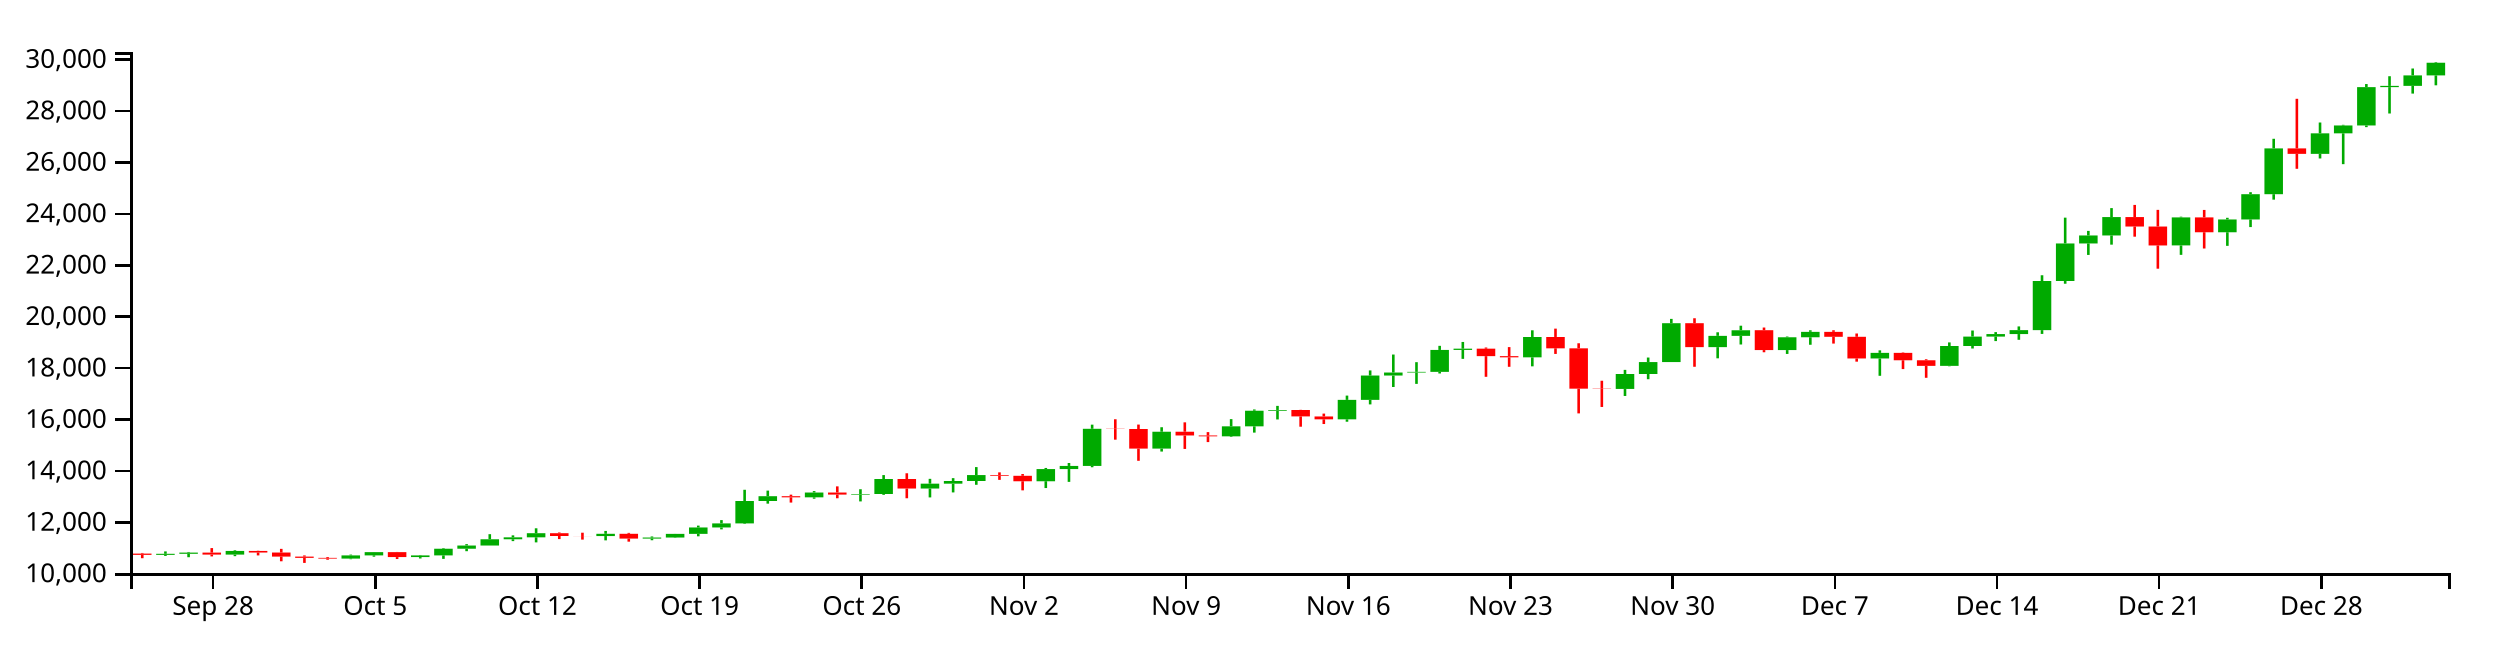
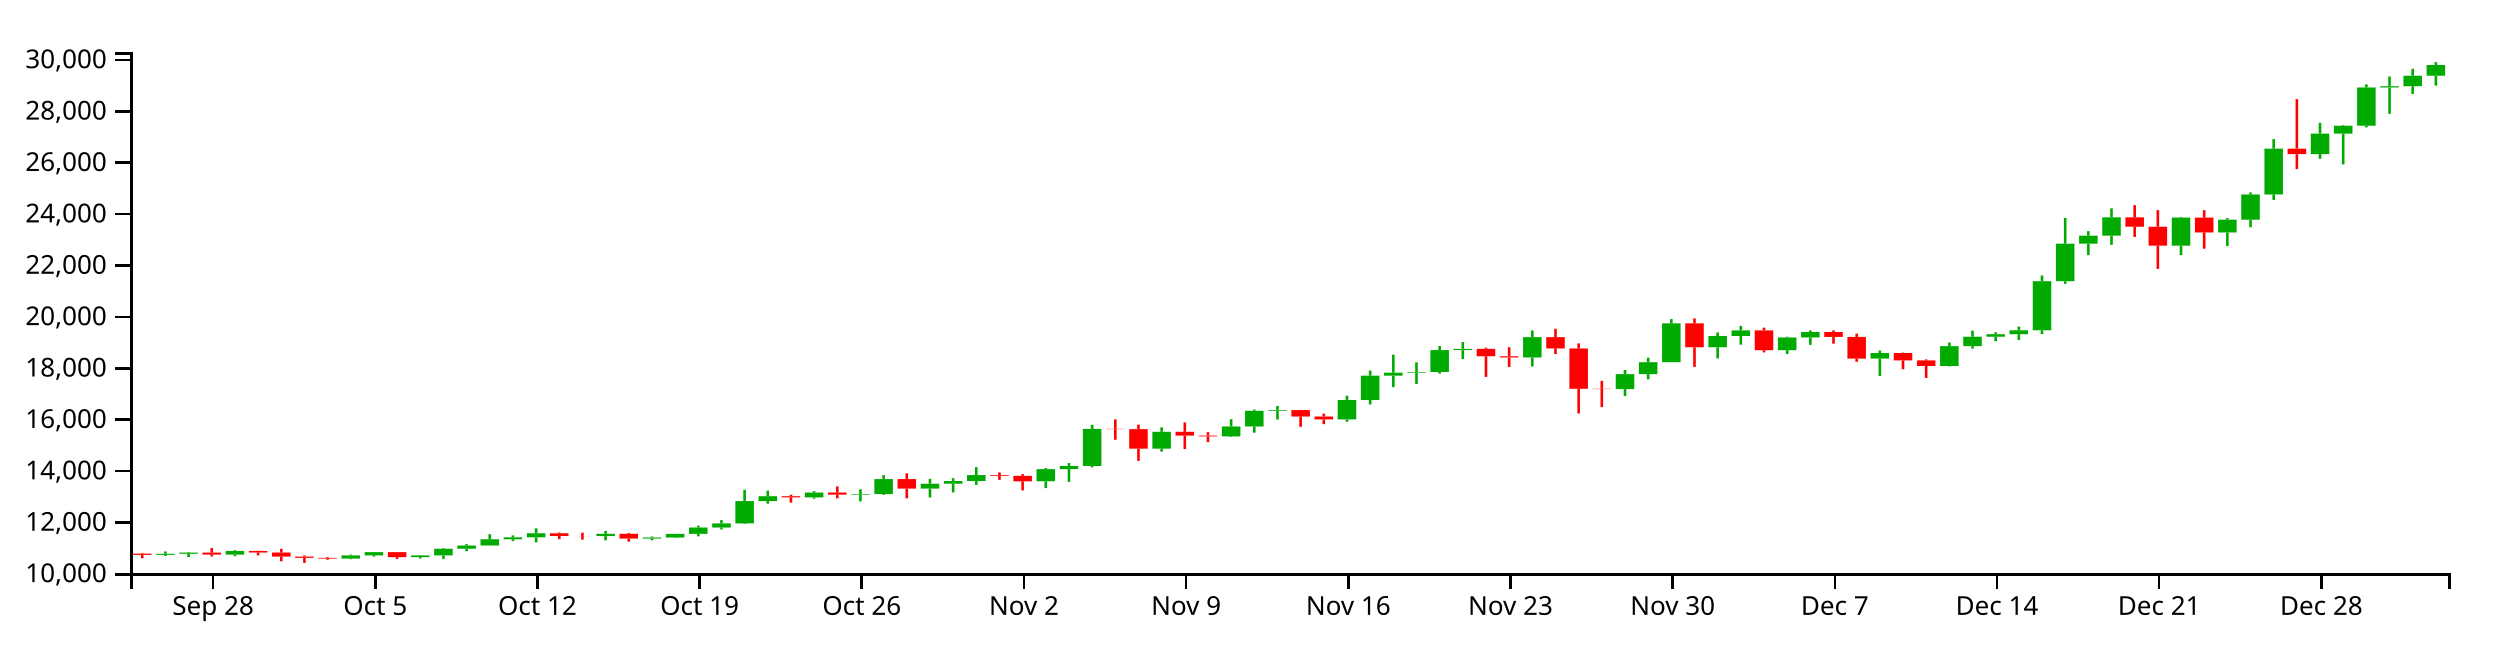
<svg xmlns="http://www.w3.org/2000/svg" version="1.1" width="960" height="250">
  <g transform="translate(50,20)">
    <style>.axis path,.axis line{fill:none;stroke:#000;shape-rendering:crispEdges;}path.candle{stroke:#000000;}path.candle.body{stroke-width:0;}path.candle.up{fill:#00AA00;stroke:#00AA00;}path.candle.down{fill:#FF0000;stroke:#FF0000;}</style>
    <g class="candlestick">
      <g class="data">
-         <path class="candle body up" d="M 9.964 193.067 l 7.117 0 L 17.081 192.652 l -7.117 0 L 9.964 193.067 M 18.86 192.652 l 7.117 0 L 25.978 192.202 l -7.117 0 L 18.86 192.652 M 36.653 192.973 l 7.117 0 L 43.77 191.548 l -7.117 0 L 36.653 192.973 M 81.136 194.494 l 7.117 0 L 88.253 193.264 l -7.117 0 L 81.136 194.494 M 90.032 193.264 l 7.117 0 L 97.149 192.024 l -7.117 0 L 90.032 193.264 M 107.825 193.926 l 7.117 0 L 114.942 193.267 l -7.117 0 L 107.825 193.926 M 116.721 193.267 l 7.117 0 L 123.838 190.707 l -7.117 0 L 116.721 193.267 M 125.618 190.709 l 7.117 0 L 132.735 189.472 l -7.117 0 L 125.618 190.709 M 134.514 189.472 l 7.117 0 L 141.631 187.077 l -7.117 0 L 134.514 189.472 M 143.411 187.077 l 7.117 0 L 150.528 186.328 l -7.117 0 L 143.411 187.077 M 152.307 186.328 l 7.117 0 L 159.424 184.756 l -7.117 0 L 152.307 186.328 M 178.996 185.846 l 7.117 0 L 186.114 184.985 l -7.117 0 L 178.996 185.846 M 196.789 186.82 l 7.117 0 L 203.906 186.416 l -7.117 0 L 196.789 186.82 M 205.686 186.414 l 7.117 0 L 212.803 185.004 l -7.117 0 L 205.686 186.414 M 214.582 185.004 l 7.117 0 L 221.699 182.552 l -7.117 0 L 214.582 185.004 M 223.479 182.552 l 7.117 0 L 230.596 180.987 l -7.117 0 L 223.479 182.552 M 232.375 180.987 l 7.117 0 L 239.492 172.386 l -7.117 0 L 232.375 180.987 M 241.271 172.388 l 7.117 0 L 248.389 170.534 l -7.117 0 L 241.271 172.388 M 259.064 170.983 l 7.117 0 L 266.182 169.12 l -7.117 0 L 259.064 170.983 M 276.857 169.931 l 7.117 0 L 283.974 169.708 l -7.117 0 L 276.857 169.931 M 285.754 169.708 l 7.117 0 L 292.871 163.941 l -7.117 0 L 285.754 169.708 M 303.547 167.593 l 7.117 0 L 310.664 165.723 l -7.117 0 L 303.547 167.593 M 312.443 165.724 l 7.117 0 L 319.56 164.693 l -7.117 0 L 312.443 165.724 M 321.339 164.693 l 7.117 0 L 328.457 162.413 l -7.117 0 L 321.339 164.693 M 348.029 164.796 l 7.117 0 L 355.146 160.116 l -7.117 0 L 348.029 164.796 M 356.925 160.116 l 7.117 0 L 364.042 158.927 l -7.117 0 L 356.925 160.116 M 365.822 158.927 l 7.117 0 L 372.939 144.648 l -7.117 0 L 365.822 158.927 M 392.511 152.268 l 7.117 0 L 399.628 145.783 l -7.117 0 L 392.511 152.268 M 419.2 147.539 l 7.117 0 L 426.317 143.718 l -7.117 0 L 419.2 147.539 M 428.097 143.718 l 7.117 0 L 435.214 137.718 l -7.117 0 L 428.097 143.718 M 436.993 137.718 l 7.117 0 L 444.11 137.433 l -7.117 0 L 436.993 137.718 M 463.683 141.024 l 7.117 0 L 470.8 133.554 l -7.117 0 L 463.683 141.024 M 472.579 133.558 l 7.117 0 L 479.696 124.214 l -7.117 0 L 472.579 133.558 M 481.475 124.214 l 7.117 0 L 488.593 123.061 l -7.117 0 L 481.475 124.214 M 490.372 123.045 l 7.117 0 L 497.489 122.798 l -7.117 0 L 490.372 123.045 M 499.268 122.798 l 7.117 0 L 506.385 114.376 l -7.117 0 L 499.268 122.798 M 508.165 114.376 l 7.117 0 L 515.282 113.901 l -7.117 0 L 508.165 114.376 M 534.854 117.217 l 7.117 0 L 541.971 109.396 l -7.117 0 L 534.854 117.217 M 570.44 129.347 l 7.117 0 L 577.557 123.617 l -7.117 0 L 570.44 129.347 M 579.336 123.617 l 7.117 0 L 586.453 119.024 l -7.117 0 L 579.336 123.617 M 588.233 119.024 l 7.117 0 L 595.35 104.105 l -7.117 0 L 588.233 119.024 M 606.026 113.297 l 7.117 0 L 613.143 108.961 l -7.117 0 L 606.026 113.297 M 614.922 108.961 l 7.117 0 L 622.039 106.81 l -7.117 0 L 614.922 108.961 M 632.715 114.427 l 7.117 0 L 639.832 109.518 l -7.117 0 L 632.715 114.427 M 641.611 109.518 l 7.117 0 L 648.729 107.427 l -7.117 0 L 641.611 109.518 M 668.301 117.65 l 7.117 0 L 675.418 115.506 l -7.117 0 L 668.301 117.65 M 694.99 120.49 l 7.117 0 L 702.107 112.865 l -7.117 0 L 694.99 120.49 M 703.886 112.865 l 7.117 0 L 711.004 109.248 l -7.117 0 L 703.886 112.865 M 712.783 109.248 l 7.117 0 L 719.9 108.279 l -7.117 0 L 712.783 109.248 M 721.679 108.274 l 7.117 0 L 728.796 106.765 l -7.117 0 L 721.679 108.274 M 730.576 106.765 l 7.117 0 L 737.693 87.914 l -7.117 0 L 730.576 106.765 M 739.472 87.914 l 7.117 0 L 746.589 73.481 l -7.117 0 L 739.472 87.914 M 748.369 73.481 l 7.117 0 L 755.486 70.418 l -7.117 0 L 748.369 73.481 M 757.265 70.418 l 7.117 0 L 764.382 63.365 l -7.117 0 L 757.265 70.418 M 783.954 74.244 l 7.117 0 L 791.072 63.472 l -7.117 0 L 783.954 74.244 M 801.747 69.183 l 7.117 0 L 808.864 64.277 l -7.117 0 L 801.747 69.183 M 810.644 64.28 l 7.117 0 L 817.761 54.568 l -7.117 0 L 810.644 64.28 M 819.54 54.568 l 7.117 0 L 826.657 36.982 l -7.117 0 L 819.54 54.568 M 837.333 39.074 l 7.117 0 L 844.45 31.196 l -7.117 0 L 837.333 39.074 M 846.23 31.196 l 7.117 0 L 853.347 28.178 l -7.117 0 L 846.23 31.196 M 855.126 28.178 l 7.117 0 L 862.243 13.46 l -7.117 0 L 855.126 28.178 M 864.022 13.46 l 7.117 0 L 871.14 12.985 l -7.117 0 L 864.022 13.46 M 872.919 12.985 l 7.117 0 L 880.036 8.955 l -7.117 0 L 872.919 12.985 M 881.815 8.955 l 7.117 0 L 888.932 4.089 l -7.117 0 L 881.815 8.955" />
-         <path class="candle body down" d="M 1.068 192.576 l 7.117 0 L 8.185 193.066 l -7.117 0 L 1.068 192.576 M 27.757 192.201 l 7.117 0 L 34.874 192.973 l -7.117 0 L 27.757 192.201 M 45.55 191.547 l 7.117 0 L 52.667 192.178 l -7.117 0 L 45.55 191.547 M 54.446 192.178 l 7.117 0 L 61.563 193.733 l -7.117 0 L 54.446 192.178 M 63.343 193.733 l 7.117 0 L 70.46 194.214 l -7.117 0 L 63.343 193.733 M 72.239 194.214 l 7.117 0 L 79.356 194.494 l -7.117 0 L 72.239 194.214 M 98.928 192.024 l 7.117 0 L 106.046 193.926 l -7.117 0 L 98.928 192.024 M 161.204 184.756 l 7.117 0 L 168.321 185.82 l -7.117 0 L 161.204 184.756 M 170.1 185.819 l 7.117 0 L 177.217 185.846 l -7.117 0 L 170.1 185.819 M 187.893 184.984 l 7.117 0 L 195.01 186.819 l -7.117 0 L 187.893 184.984 M 250.168 170.531 l 7.117 0 L 257.285 170.983 l -7.117 0 L 250.168 170.531 M 267.961 169.12 l 7.117 0 L 275.078 169.939 l -7.117 0 L 267.961 169.12 M 294.65 163.942 l 7.117 0 L 301.767 167.593 l -7.117 0 L 294.65 163.942 M 330.236 162.413 l 7.117 0 L 337.353 162.704 l -7.117 0 L 330.236 162.413 M 339.132 162.704 l 7.117 0 L 346.25 164.799 l -7.117 0 L 339.132 162.704 M 374.718 144.648 l 7.117 0 L 381.835 144.748 l -7.117 0 L 374.718 144.648 M 383.615 144.748 l 7.117 0 L 390.732 152.268 l -7.117 0 L 383.615 144.748 M 401.407 145.783 l 7.117 0 L 408.525 147.231 l -7.117 0 L 401.407 145.783 M 410.304 147.231 l 7.117 0 L 417.421 147.539 l -7.117 0 L 410.304 147.231 M 445.89 137.439 l 7.117 0 L 453.007 139.904 l -7.117 0 L 445.89 137.439 M 454.786 139.913 l 7.117 0 L 461.903 141.024 l -7.117 0 L 454.786 139.913 M 517.061 113.901 l 7.117 0 L 524.178 116.758 l -7.117 0 L 517.061 113.901 M 525.958 116.764 l 7.117 0 L 533.075 117.217 l -7.117 0 L 525.958 116.764 M 543.75 109.396 l 7.117 0 L 550.868 113.75 l -7.117 0 L 543.75 109.396 M 552.647 113.753 l 7.117 0 L 559.764 129.249 l -7.117 0 L 552.647 113.753 M 561.543 129.249 l 7.117 0 L 568.661 129.347 l -7.117 0 L 561.543 129.249 M 597.129 104.105 l 7.117 0 L 604.246 113.297 l -7.117 0 L 597.129 104.105 M 623.818 106.806 l 7.117 0 L 630.936 114.427 l -7.117 0 L 623.818 106.806 M 650.508 107.434 l 7.117 0 L 657.625 109.328 l -7.117 0 L 650.508 107.434 M 659.404 109.328 l 7.117 0 L 666.521 117.65 l -7.117 0 L 659.404 109.328 M 677.197 115.506 l 7.117 0 L 684.314 118.336 l -7.117 0 L 677.197 115.506 M 686.094 118.334 l 7.117 0 L 693.211 120.49 l -7.117 0 L 686.094 118.334 M 766.162 63.365 l 7.117 0 L 773.279 66.98 l -7.117 0 L 766.162 63.365 M 775.058 66.98 l 7.117 0 L 782.175 74.246 l -7.117 0 L 775.058 66.98 M 792.851 63.472 l 7.117 0 L 799.968 69.18 l -7.117 0 L 792.851 63.472 M 828.437 36.982 l 7.117 0 L 835.554 39.073 l -7.117 0 L 828.437 36.982" />
+         <path class="candle body up" d="M 9.964 193.069 l 7.117 0 L 17.081 192.655 l -7.117 0 L 9.964 193.069 M 18.86 192.655 l 7.117 0 L 25.978 192.204 l -7.117 0 L 18.86 192.655 M 36.653 192.975 l 7.117 0 L 43.77 191.551 l -7.117 0 L 36.653 192.975 M 81.136 194.495 l 7.117 0 L 88.253 193.266 l -7.117 0 L 81.136 194.495 M 90.032 193.266 l 7.117 0 L 97.149 192.027 l -7.117 0 L 90.032 193.266 M 107.825 193.927 l 7.117 0 L 114.942 193.269 l -7.117 0 L 107.825 193.927 M 116.721 193.268 l 7.117 0 L 123.838 190.711 l -7.117 0 L 116.721 193.268 M 125.618 190.712 l 7.117 0 L 132.735 189.477 l -7.117 0 L 125.618 190.712 M 134.514 189.477 l 7.117 0 L 141.631 187.083 l -7.117 0 L 134.514 189.477 M 143.411 187.083 l 7.117 0 L 150.528 186.335 l -7.117 0 L 143.411 187.083 M 152.307 186.335 l 7.117 0 L 159.424 184.764 l -7.117 0 L 152.307 186.335 M 178.996 185.853 l 7.117 0 L 186.114 184.992 l -7.117 0 L 178.996 185.853 M 196.789 186.826 l 7.117 0 L 203.906 186.422 l -7.117 0 L 196.789 186.826 M 205.686 186.421 l 7.117 0 L 212.803 185.011 l -7.117 0 L 205.686 186.421 M 214.582 185.011 l 7.117 0 L 221.699 182.561 l -7.117 0 L 214.582 185.011 M 223.479 182.561 l 7.117 0 L 230.596 180.997 l -7.117 0 L 223.479 182.561 M 232.375 180.997 l 7.117 0 L 239.492 172.402 l -7.117 0 L 232.375 180.997 M 241.271 172.404 l 7.117 0 L 248.389 170.551 l -7.117 0 L 241.271 172.404 M 259.064 171 l 7.117 0 L 266.182 169.138 l -7.117 0 L 259.064 171 M 276.857 169.948 l 7.117 0 L 283.974 169.725 l -7.117 0 L 276.857 169.948 M 285.754 169.726 l 7.117 0 L 292.871 163.963 l -7.117 0 L 285.754 169.726 M 303.547 167.612 l 7.117 0 L 310.664 165.744 l -7.117 0 L 303.547 167.612 M 312.443 165.744 l 7.117 0 L 319.56 164.713 l -7.117 0 L 312.443 165.744 M 321.339 164.713 l 7.117 0 L 328.457 162.435 l -7.117 0 L 321.339 164.713 M 348.029 164.817 l 7.117 0 L 355.146 160.14 l -7.117 0 L 348.029 164.817 M 356.925 160.14 l 7.117 0 L 364.042 158.951 l -7.117 0 L 356.925 160.14 M 365.822 158.951 l 7.117 0 L 372.939 144.682 l -7.117 0 L 365.822 158.951 M 392.511 152.297 l 7.117 0 L 399.628 145.816 l -7.117 0 L 392.511 152.297 M 419.2 147.572 l 7.117 0 L 426.317 143.752 l -7.117 0 L 419.2 147.572 M 428.097 143.752 l 7.117 0 L 435.214 137.756 l -7.117 0 L 428.097 143.752 M 436.993 137.756 l 7.117 0 L 444.11 137.472 l -7.117 0 L 436.993 137.756 M 463.683 141.061 l 7.117 0 L 470.8 133.595 l -7.117 0 L 463.683 141.061 M 472.579 133.6 l 7.117 0 L 479.696 124.262 l -7.117 0 L 472.579 133.6 M 481.475 124.262 l 7.117 0 L 488.593 123.11 l -7.117 0 L 481.475 124.262 M 490.372 123.094 l 7.117 0 L 497.489 122.846 l -7.117 0 L 490.372 123.094 M 499.268 122.846 l 7.117 0 L 506.385 114.43 l -7.117 0 L 499.268 122.846 M 508.165 114.43 l 7.117 0 L 515.282 113.955 l -7.117 0 L 508.165 114.43 M 534.854 117.269 l 7.117 0 L 541.971 109.453 l -7.117 0 L 534.854 117.269 M 570.44 129.392 l 7.117 0 L 577.557 123.665 l -7.117 0 L 570.44 129.392 M 579.336 123.665 l 7.117 0 L 586.453 119.075 l -7.117 0 L 579.336 123.665 M 588.233 119.075 l 7.117 0 L 595.35 104.166 l -7.117 0 L 588.233 119.075 M 606.026 113.352 l 7.117 0 L 613.143 109.018 l -7.117 0 L 606.026 113.352 M 614.922 109.019 l 7.117 0 L 622.039 106.869 l -7.117 0 L 614.922 109.019 M 632.715 114.481 l 7.117 0 L 639.832 109.575 l -7.117 0 L 632.715 114.481 M 641.611 109.575 l 7.117 0 L 648.729 107.486 l -7.117 0 L 641.611 109.575 M 668.301 117.702 l 7.117 0 L 675.418 115.559 l -7.117 0 L 668.301 117.702 M 694.99 120.54 l 7.117 0 L 702.107 112.92 l -7.117 0 L 694.99 120.54 M 703.886 112.92 l 7.117 0 L 711.004 109.306 l -7.117 0 L 703.886 112.92 M 712.783 109.306 l 7.117 0 L 719.9 108.337 l -7.117 0 L 712.783 109.306 M 721.679 108.332 l 7.117 0 L 728.796 106.824 l -7.117 0 L 721.679 108.332 M 730.576 106.824 l 7.117 0 L 737.693 87.986 l -7.117 0 L 730.576 106.824 M 739.472 87.986 l 7.117 0 L 746.589 73.562 l -7.117 0 L 739.472 87.986 M 748.369 73.562 l 7.117 0 L 755.486 70.501 l -7.117 0 L 748.369 73.562 M 757.265 70.501 l 7.117 0 L 764.382 63.453 l -7.117 0 L 757.265 70.501 M 783.954 74.325 l 7.117 0 L 791.072 63.56 l -7.117 0 L 783.954 74.325 M 801.747 69.267 l 7.117 0 L 808.864 64.365 l -7.117 0 L 801.747 69.267 M 810.644 64.367 l 7.117 0 L 817.761 54.662 l -7.117 0 L 810.644 64.367 M 819.54 54.662 l 7.117 0 L 826.657 37.088 l -7.117 0 L 819.54 54.662 M 837.333 39.178 l 7.117 0 L 844.45 31.305 l -7.117 0 L 837.333 39.178 M 846.23 31.305 l 7.117 0 L 853.347 28.289 l -7.117 0 L 846.23 31.305 M 855.126 28.289 l 7.117 0 L 862.243 13.581 l -7.117 0 L 855.126 28.289 M 864.022 13.58 l 7.117 0 L 871.14 13.106 l -7.117 0 L 864.022 13.58 M 872.919 13.106 l 7.117 0 L 880.036 9.079 l -7.117 0 L 872.919 13.106 M 881.815 9.079 l 7.117 0 L 888.932 4.96 l -7.117 0 L 881.815 9.079" />
+         <path class="candle body down" d="M 1.068 192.578 l 7.117 0 L 8.185 193.068 l -7.117 0 L 1.068 192.578 M 27.757 192.204 l 7.117 0 L 34.874 192.975 l -7.117 0 L 27.757 192.204 M 45.55 191.55 l 7.117 0 L 52.667 192.181 l -7.117 0 L 45.55 191.55 M 54.446 192.181 l 7.117 0 L 61.563 193.735 l -7.117 0 L 54.446 192.181 M 63.343 193.735 l 7.117 0 L 70.46 194.216 l -7.117 0 L 63.343 193.735 M 72.239 194.216 l 7.117 0 L 79.356 194.495 l -7.117 0 L 72.239 194.216 M 98.928 192.027 l 7.117 0 L 106.046 193.927 l -7.117 0 L 98.928 192.027 M 161.204 184.764 l 7.117 0 L 168.321 185.826 l -7.117 0 L 161.204 184.764 M 170.1 185.826 l 7.117 0 L 177.217 185.853 l -7.117 0 L 170.1 185.826 M 187.893 184.992 l 7.117 0 L 195.01 186.825 l -7.117 0 L 187.893 184.992 M 250.168 170.548 l 7.117 0 L 257.285 171 l -7.117 0 L 250.168 170.548 M 267.961 169.138 l 7.117 0 L 275.078 169.956 l -7.117 0 L 267.961 169.138 M 294.65 163.963 l 7.117 0 L 301.767 167.612 l -7.117 0 L 294.65 163.963 M 330.236 162.435 l 7.117 0 L 337.353 162.726 l -7.117 0 L 330.236 162.435 M 339.132 162.726 l 7.117 0 L 346.25 164.819 l -7.117 0 L 339.132 162.726 M 374.718 144.682 l 7.117 0 L 381.835 144.782 l -7.117 0 L 374.718 144.682 M 383.615 144.782 l 7.117 0 L 390.732 152.297 l -7.117 0 L 383.615 144.782 M 401.407 145.816 l 7.117 0 L 408.525 147.264 l -7.117 0 L 401.407 145.816 M 410.304 147.264 l 7.117 0 L 417.421 147.572 l -7.117 0 L 410.304 147.264 M 445.89 137.478 l 7.117 0 L 453.007 139.941 l -7.117 0 L 445.89 137.478 M 454.786 139.95 l 7.117 0 L 461.903 141.061 l -7.117 0 L 454.786 139.95 M 517.061 113.955 l 7.117 0 L 524.178 116.811 l -7.117 0 L 517.061 113.955 M 525.958 116.816 l 7.117 0 L 533.075 117.269 l -7.117 0 L 525.958 116.816 M 543.75 109.454 l 7.117 0 L 550.868 113.804 l -7.117 0 L 543.75 109.454 M 552.647 113.807 l 7.117 0 L 559.764 129.293 l -7.117 0 L 552.647 113.807 M 561.543 129.293 l 7.117 0 L 568.661 129.392 l -7.117 0 L 561.543 129.293 M 597.129 104.166 l 7.117 0 L 604.246 113.352 l -7.117 0 L 597.129 104.166 M 623.818 106.865 l 7.117 0 L 630.936 114.481 l -7.117 0 L 623.818 106.865 M 650.508 107.493 l 7.117 0 L 657.625 109.385 l -7.117 0 L 650.508 107.493 M 659.404 109.385 l 7.117 0 L 666.521 117.702 l -7.117 0 L 659.404 109.385 M 677.197 115.559 l 7.117 0 L 684.314 118.388 l -7.117 0 L 677.197 115.559 M 686.094 118.386 l 7.117 0 L 693.211 120.54 l -7.117 0 L 686.094 118.386 M 766.162 63.453 l 7.117 0 L 773.279 67.065 l -7.117 0 L 766.162 63.453 M 775.058 67.065 l 7.117 0 L 782.175 74.326 l -7.117 0 L 775.058 67.065 M 792.851 63.56 l 7.117 0 L 799.968 69.264 l -7.117 0 L 792.851 63.56 M 828.437 37.088 l 7.117 0 L 835.554 39.177 l -7.117 0 L 828.437 37.088" />
        <path class="candle body equal" />
-         <path class="candle wick up" d="M 13.523 191.741 L 13.523 192.652 M 13.523 193.067 L 13.523 193.481 M 22.419 191.957 L 22.419 192.202 M 22.419 192.652 L 22.419 193.973 M 40.212 191.28 L 40.212 191.548 M 40.212 192.973 L 40.212 193.568 M 84.694 192.966 L 84.694 193.264 M 84.694 194.494 L 84.694 194.733 M 93.591 191.967 L 93.591 192.024 M 93.591 193.264 L 93.591 193.768 M 111.383 193.114 L 111.383 193.267 M 111.383 193.926 L 111.383 194.454 M 120.28 190.466 L 120.28 190.707 M 120.28 193.267 L 120.28 194.609 M 129.176 188.939 L 129.176 189.472 M 129.176 190.709 L 129.176 191.661 M 138.073 185.124 L 138.073 187.077 M 138.073 189.472 L 138.073 189.474 M 146.969 185.578 L 146.969 186.328 M 146.969 187.077 L 146.969 187.79 M 155.866 182.863 L 155.866 184.756 M 155.866 186.328 L 155.866 188.274 M 182.555 183.876 L 182.555 184.985 M 182.555 185.846 L 182.555 187.496 M 200.348 185.999 L 200.348 186.416 M 200.348 186.82 L 200.348 187.454 M 209.244 184.986 L 209.244 185.004 M 209.244 186.414 L 209.244 186.554 M 218.141 181.836 L 218.141 182.552 M 218.141 185.004 L 218.141 185.944 M 227.037 179.719 L 227.037 180.987 M 227.037 182.552 L 227.037 183.281 M 235.934 168.074 L 235.934 172.386 M 235.934 180.987 L 235.934 181.214 M 244.83 168.397 L 244.83 170.534 M 244.83 172.388 L 244.83 173.402 M 262.623 168.577 L 262.623 169.12 M 262.623 170.983 L 262.623 171.507 M 280.416 167.865 L 280.416 169.708 M 280.416 169.931 L 280.416 172.544 M 289.312 162.429 L 289.312 163.941 M 289.312 169.708 L 289.312 170.027 M 307.105 163.875 L 307.105 165.723 M 307.105 167.593 L 307.105 171.006 M 316.002 163.608 L 316.002 164.693 M 316.002 165.724 L 316.002 169.088 M 324.898 159.361 L 324.898 162.413 M 324.898 164.693 L 324.898 166.16 M 351.587 159.696 L 351.587 160.116 M 351.587 164.796 L 351.587 167.409 M 360.484 157.791 L 360.484 158.927 M 360.484 160.116 L 360.484 165.039 M 369.38 143.068 L 369.38 144.648 M 369.38 158.927 L 369.38 159.425 M 396.07 144.056 L 396.07 145.783 M 396.07 152.268 L 396.07 153.398 M 422.759 140.945 L 422.759 143.718 M 422.759 147.539 L 422.759 147.782 M 431.655 137.235 L 431.655 137.718 M 431.655 143.718 L 431.655 146.123 M 440.552 135.86 L 440.552 137.433 M 440.552 137.718 L 440.552 141.07 M 467.241 131.91 L 467.241 133.554 M 467.241 141.024 L 467.241 141.943 M 476.138 122.245 L 476.138 124.214 M 476.138 133.558 L 476.138 135.287 M 485.034 116.141 L 485.034 123.061 M 485.034 124.214 L 485.034 128.608 M 493.93 119.075 L 493.93 122.798 M 493.93 123.045 L 493.93 127.411 M 502.827 112.801 L 502.827 114.376 M 502.827 122.798 L 502.827 123.418 M 511.723 111.313 L 511.723 113.901 M 511.723 114.376 L 511.723 117.804 M 538.413 106.839 L 538.413 109.396 M 538.413 117.217 L 538.413 120.673 M 573.998 122.031 L 573.998 123.617 M 573.998 129.347 L 573.998 132.053 M 582.895 117.295 L 582.895 119.024 M 582.895 123.617 L 582.895 125.62 M 591.791 102.453 L 591.791 104.105 M 591.791 119.024 L 591.791 119.024 M 609.584 107.599 L 609.584 108.961 M 609.584 113.297 L 609.584 117.592 M 618.481 105.071 L 618.481 106.81 M 618.481 108.961 L 618.481 112.287 M 636.273 109.228 L 636.273 109.518 M 636.273 114.427 L 636.273 115.913 M 645.17 106.829 L 645.17 107.427 M 645.17 109.518 L 645.17 112.388 M 671.859 114.535 L 671.859 115.506 M 671.859 117.65 L 671.859 124.307 M 698.549 111.483 L 698.549 112.865 M 698.549 120.49 L 698.549 120.646 M 707.445 106.918 L 707.445 109.248 M 707.445 112.865 L 707.445 113.829 M 716.341 107.53 L 716.341 108.279 M 716.341 109.248 L 716.341 110.976 M 725.238 105.348 L 725.238 106.765 M 725.238 108.274 L 725.238 110.482 M 734.134 85.697 L 734.134 87.914 M 734.134 106.765 L 734.134 108.225 M 743.031 63.578 L 743.031 73.481 M 743.031 87.914 L 743.031 88.956 M 751.927 68.662 L 751.927 70.418 M 751.927 73.481 L 751.927 77.896 M 760.824 59.91 L 760.824 63.365 M 760.824 70.418 L 760.824 73.947 M 787.513 63.212 L 787.513 63.472 M 787.513 74.244 L 787.513 77.863 M 805.306 63.633 L 805.306 64.277 M 805.306 69.183 L 805.306 74.407 M 814.202 53.804 L 814.202 54.568 M 814.202 64.28 L 814.202 67.196 M 823.099 33.293 L 823.099 36.982 M 823.099 54.568 L 823.099 56.666 M 840.892 27.043 L 840.892 31.196 M 840.892 39.074 L 840.892 40.857 M 849.788 27.931 L 849.788 28.178 M 849.788 31.196 L 849.788 43.039 M 858.685 12.27 L 858.685 13.46 M 858.685 28.178 L 858.685 28.82 M 867.581 9.268 L 867.581 12.985 M 867.581 13.46 L 867.581 23.586 M 876.477 6.306 L 876.477 8.955 M 876.477 12.985 L 876.477 15.938 M 885.374 3.846 L 885.374 4.089 M 885.374 8.955 L 885.374 12.759" style="stroke-width: 1px;" />
-         <path class="candle wick down" d="M 4.626 192.337 L 4.626 192.576 M 4.626 193.066 L 4.626 194.354 M 31.315 190.466 L 31.315 192.201 M 31.315 192.973 L 31.315 193.665 M 49.108 191.46 L 49.108 191.547 M 49.108 192.178 L 49.108 193.279 M 58.005 190.762 L 58.005 192.178 M 58.005 193.733 L 58.005 195.532 M 66.901 193.284 L 66.901 193.733 M 66.901 194.214 L 66.901 196.154 M 75.798 193.887 L 75.798 194.214 M 75.798 194.494 L 75.798 194.945 M 102.487 191.947 L 102.487 192.024 M 102.487 193.926 L 102.487 194.663 M 164.762 184.472 L 164.762 184.756 M 164.762 185.82 L 164.762 187.01 M 173.659 184.561 L 173.659 185.819 M 173.659 185.846 L 173.659 187.208 M 191.451 184.629 L 191.451 184.984 M 191.451 186.819 L 191.451 187.997 M 253.727 169.95 L 253.727 170.531 M 253.727 170.983 L 253.727 172.987 M 271.519 166.767 L 271.519 169.12 M 271.519 169.939 L 271.519 171.329 M 298.209 161.736 L 298.209 163.942 M 298.209 167.593 L 298.209 171.329 M 333.794 161.386 L 333.794 162.413 M 333.794 162.704 L 333.794 164.269 M 342.691 162.027 L 342.691 162.704 M 342.691 164.799 L 342.691 168.297 M 378.277 140.995 L 378.277 144.648 M 378.277 144.748 L 378.277 148.835 M 387.173 143.034 L 387.173 144.748 M 387.173 152.268 L 387.173 156.95 M 404.966 142.18 L 404.966 145.783 M 404.966 147.231 L 404.966 152.394 M 413.862 145.932 L 413.862 147.231 M 413.862 147.539 L 413.862 149.759 M 449.448 137.371 L 449.448 137.439 M 449.448 139.904 L 449.448 143.858 M 458.345 138.822 L 458.345 139.913 M 458.345 141.024 L 458.345 142.824 M 520.62 113.445 L 520.62 113.901 M 520.62 116.758 L 520.62 124.693 M 529.516 113.287 L 529.516 116.764 M 529.516 117.217 L 529.516 120.851 M 547.309 106.195 L 547.309 109.396 M 547.309 113.75 L 547.309 115.911 M 556.206 111.815 L 556.206 113.753 M 556.206 129.249 L 556.206 138.743 M 565.102 126.206 L 565.102 129.249 M 565.102 129.347 L 565.102 136.274 M 600.688 102.208 L 600.688 104.105 M 600.688 113.297 L 600.688 120.84 M 627.377 105.772 L 627.377 106.806 M 627.377 114.427 L 627.377 115.268 M 654.066 106.82 L 654.066 107.434 M 654.066 109.328 L 654.066 111.935 M 662.963 108.065 L 662.963 109.328 M 662.963 117.65 L 662.963 118.876 M 680.756 115.347 L 680.756 115.506 M 680.756 118.336 L 680.756 121.728 M 689.652 117.96 L 689.652 118.334 M 689.652 120.49 L 689.652 125.074 M 769.72 58.69 L 769.72 63.365 M 769.72 66.98 L 769.72 70.885 M 778.617 60.589 L 778.617 66.98 M 778.617 74.246 L 778.617 83.179 M 796.409 60.616 L 796.409 63.472 M 796.409 69.18 L 796.409 75.428 M 831.995 17.938 L 831.995 36.982 M 831.995 39.073 L 831.995 44.817" style="stroke-width: 1px;" />
+         <path class="candle wick up" d="M 13.523 191.743 L 13.523 192.655 M 13.523 193.069 L 13.523 193.483 M 22.419 191.96 L 22.419 192.204 M 22.419 192.655 L 22.419 193.975 M 40.212 191.284 L 40.212 191.551 M 40.212 192.975 L 40.212 193.57 M 84.694 192.968 L 84.694 193.266 M 84.694 194.495 L 84.694 194.734 M 93.591 191.97 L 93.591 192.027 M 93.591 193.266 L 93.591 193.769 M 111.383 193.116 L 111.383 193.269 M 111.383 193.927 L 111.383 194.455 M 120.28 190.47 L 120.28 190.711 M 120.28 193.268 L 120.28 194.61 M 129.176 188.944 L 129.176 189.477 M 129.176 190.712 L 129.176 191.664 M 138.073 185.131 L 138.073 187.083 M 138.073 189.477 L 138.073 189.478 M 146.969 185.585 L 146.969 186.335 M 146.969 187.083 L 146.969 187.796 M 155.866 182.871 L 155.866 184.764 M 155.866 186.335 L 155.866 188.279 M 182.555 183.885 L 182.555 184.992 M 182.555 185.853 L 182.555 187.501 M 200.348 186.005 L 200.348 186.422 M 200.348 186.826 L 200.348 187.46 M 209.244 184.993 L 209.244 185.011 M 209.244 186.421 L 209.244 186.56 M 218.141 181.845 L 218.141 182.561 M 218.141 185.011 L 218.141 185.951 M 227.037 179.73 L 227.037 180.997 M 227.037 182.561 L 227.037 183.29 M 235.934 168.092 L 235.934 172.402 M 235.934 180.997 L 235.934 181.224 M 244.83 168.415 L 244.83 170.551 M 244.83 172.404 L 244.83 173.417 M 262.623 168.595 L 262.623 169.138 M 262.623 171 L 262.623 171.523 M 280.416 167.884 L 280.416 169.725 M 280.416 169.948 L 280.416 172.559 M 289.312 162.452 L 289.312 163.963 M 289.312 169.726 L 289.312 170.044 M 307.105 163.896 L 307.105 165.744 M 307.105 167.612 L 307.105 171.022 M 316.002 163.629 L 316.002 164.713 M 316.002 165.744 L 316.002 169.106 M 324.898 159.386 L 324.898 162.435 M 324.898 164.713 L 324.898 166.18 M 351.587 159.72 L 351.587 160.14 M 351.587 164.817 L 351.587 167.428 M 360.484 157.817 L 360.484 158.951 M 360.484 160.14 L 360.484 165.06 M 369.38 143.103 L 369.38 144.682 M 369.38 158.951 L 369.38 159.449 M 396.07 144.09 L 396.07 145.816 M 396.07 152.297 L 396.07 153.427 M 422.759 140.982 L 422.759 143.752 M 422.759 147.572 L 422.759 147.814 M 431.655 137.274 L 431.655 137.756 M 431.655 143.752 L 431.655 146.156 M 440.552 135.9 L 440.552 137.472 M 440.552 137.756 L 440.552 141.107 M 467.241 131.953 L 467.241 133.595 M 467.241 141.061 L 467.241 141.978 M 476.138 122.294 L 476.138 124.262 M 476.138 133.6 L 476.138 135.327 M 485.034 116.194 L 485.034 123.11 M 485.034 124.262 L 485.034 128.652 M 493.93 119.126 L 493.93 122.846 M 493.93 123.094 L 493.93 127.456 M 502.827 112.856 L 502.827 114.43 M 502.827 122.846 L 502.827 123.466 M 511.723 111.369 L 511.723 113.955 M 511.723 114.43 L 511.723 117.855 M 538.413 106.898 L 538.413 109.453 M 538.413 117.269 L 538.413 120.723 M 573.998 122.08 L 573.998 123.665 M 573.998 129.392 L 573.998 132.095 M 582.895 117.347 L 582.895 119.075 M 582.895 123.665 L 582.895 125.667 M 591.791 102.515 L 591.791 104.166 M 591.791 119.075 L 591.791 119.075 M 609.584 107.658 L 609.584 109.018 M 609.584 113.352 L 609.584 117.644 M 618.481 105.131 L 618.481 106.869 M 618.481 109.019 L 618.481 112.343 M 636.273 109.286 L 636.273 109.575 M 636.273 114.481 L 636.273 115.966 M 645.17 106.888 L 645.17 107.486 M 645.17 109.575 L 645.17 112.444 M 671.859 114.589 L 671.859 115.559 M 671.859 117.702 L 671.859 124.354 M 698.549 111.539 L 698.549 112.92 M 698.549 120.54 L 698.549 120.696 M 707.445 106.977 L 707.445 109.306 M 707.445 112.92 L 707.445 113.883 M 716.341 107.588 L 716.341 108.337 M 716.341 109.306 L 716.341 111.032 M 725.238 105.408 L 725.238 106.824 M 725.238 108.332 L 725.238 110.539 M 734.134 85.77 L 734.134 87.986 M 734.134 106.824 L 734.134 108.283 M 743.031 63.666 L 743.031 73.562 M 743.031 87.986 L 743.031 89.027 M 751.927 68.746 L 751.927 70.501 M 751.927 73.562 L 751.927 77.975 M 760.824 60 L 760.824 63.453 M 760.824 70.501 L 760.824 74.027 M 787.513 63.3 L 787.513 63.56 M 787.513 74.325 L 787.513 77.941 M 805.306 63.721 L 805.306 64.365 M 805.306 69.267 L 805.306 74.487 M 814.202 53.898 L 814.202 54.662 M 814.202 64.367 L 814.202 67.282 M 823.099 33.401 L 823.099 37.088 M 823.099 54.662 L 823.099 56.758 M 840.892 27.154 L 840.892 31.305 M 840.892 39.178 L 840.892 40.96 M 849.788 28.043 L 849.788 28.289 M 849.788 31.305 L 849.788 43.141 M 858.685 12.392 L 858.685 13.581 M 858.685 28.289 L 858.685 28.931 M 867.581 9.392 L 867.581 13.106 M 867.581 13.58 L 867.581 23.701 M 876.477 6.432 L 876.477 9.079 M 876.477 13.106 L 876.477 16.057 M 885.374 3.846 L 885.374 4.96 M 885.374 9.079 L 885.374 12.88" style="stroke-width: 1px;" />
+         <path class="candle wick down" d="M 4.626 192.34 L 4.626 192.578 M 4.626 193.068 L 4.626 194.356 M 31.315 190.47 L 31.315 192.204 M 31.315 192.975 L 31.315 193.667 M 49.108 191.463 L 49.108 191.55 M 49.108 192.181 L 49.108 193.281 M 58.005 190.766 L 58.005 192.181 M 58.005 193.735 L 58.005 195.532 M 66.901 193.286 L 66.901 193.735 M 66.901 194.216 L 66.901 196.154 M 75.798 193.889 L 75.798 194.216 M 75.798 194.495 L 75.798 194.945 M 102.487 191.95 L 102.487 192.027 M 102.487 193.927 L 102.487 194.664 M 164.762 184.48 L 164.762 184.764 M 164.762 185.826 L 164.762 187.016 M 173.659 184.569 L 173.659 185.826 M 173.659 185.853 L 173.659 187.213 M 191.451 184.636 L 191.451 184.992 M 191.451 186.825 L 191.451 188.003 M 253.727 169.967 L 253.727 170.548 M 253.727 171 L 253.727 173.003 M 271.519 166.787 L 271.519 169.138 M 271.519 169.956 L 271.519 171.346 M 298.209 161.759 L 298.209 163.963 M 298.209 167.612 L 298.209 171.346 M 333.794 161.409 L 333.794 162.435 M 333.794 162.726 L 333.794 164.29 M 342.691 162.05 L 342.691 162.726 M 342.691 164.819 L 342.691 168.316 M 378.277 141.031 L 378.277 144.682 M 378.277 144.782 L 378.277 148.866 M 387.173 143.069 L 387.173 144.782 M 387.173 152.297 L 387.173 156.976 M 404.966 142.215 L 404.966 145.816 M 404.966 147.264 L 404.966 152.423 M 413.862 145.965 L 413.862 147.264 M 413.862 147.572 L 413.862 149.789 M 449.448 137.41 L 449.448 137.478 M 449.448 139.941 L 449.448 143.893 M 458.345 138.86 L 458.345 139.95 M 458.345 141.061 L 458.345 142.86 M 520.62 113.499 L 520.62 113.955 M 520.62 116.811 L 520.62 124.74 M 529.516 113.342 L 529.516 116.816 M 529.516 117.269 L 529.516 120.9 M 547.309 106.254 L 547.309 109.454 M 547.309 113.804 L 547.309 115.964 M 556.206 111.871 L 556.206 113.807 M 556.206 129.293 L 556.206 138.781 M 565.102 126.253 L 565.102 129.293 M 565.102 129.392 L 565.102 136.313 M 600.688 102.27 L 600.688 104.166 M 600.688 113.352 L 600.688 120.889 M 627.377 105.832 L 627.377 106.865 M 627.377 114.481 L 627.377 115.322 M 654.066 106.879 L 654.066 107.493 M 654.066 109.385 L 654.066 111.991 M 662.963 108.123 L 662.963 109.385 M 662.963 117.702 L 662.963 118.927 M 680.756 115.401 L 680.756 115.559 M 680.756 118.388 L 680.756 121.778 M 689.652 118.012 L 689.652 118.386 M 689.652 120.54 L 689.652 125.121 M 769.72 58.781 L 769.72 63.453 M 769.72 67.065 L 769.72 70.968 M 778.617 60.678 L 778.617 67.065 M 778.617 74.326 L 778.617 83.254 M 796.409 60.706 L 796.409 63.56 M 796.409 69.264 L 796.409 75.508 M 831.995 18.056 L 831.995 37.088 M 831.995 39.177 L 831.995 44.917" style="stroke-width: 1px;" />
        <path class="candle wick equal" style="stroke-width: 1px;" />
      </g>
    </g>
    <g class="x axis" transform="translate(0,200)" fill="none" font-size="10" font-family="sans-serif" text-anchor="middle">
      <path class="domain" stroke="#000" d="M0.5,6V0.5H890.5V6" />
      <g class="tick" opacity="1" transform="translate(31.31547,0)">
        <line stroke="#000" y2="6" x1="0.5" x2="0.5" />
        <text fill="#000" y="9" x="0.5" dy="0.71em">Sep 28</text>
      </g>
      <g class="tick" opacity="1" transform="translate(93.59056,0)">
        <line stroke="#000" y2="6" x1="0.5" x2="0.5" />
        <text fill="#000" y="9" x="0.5" dy="0.71em">Oct  5</text>
      </g>
      <g class="tick" opacity="1" transform="translate(155.8657,0)">
        <line stroke="#000" y2="6" x1="0.5" x2="0.5" />
        <text fill="#000" y="9" x="0.5" dy="0.71em">Oct 12</text>
      </g>
      <g class="tick" opacity="1" transform="translate(218.1407,0)">
        <line stroke="#000" y2="6" x1="0.5" x2="0.5" />
        <text fill="#000" y="9" x="0.5" dy="0.71em">Oct 19</text>
      </g>
      <g class="tick" opacity="1" transform="translate(280.4158,0)">
        <line stroke="#000" y2="6" x1="0.5" x2="0.5" />
        <text fill="#000" y="9" x="0.5" dy="0.71em">Oct 26</text>
      </g>
      <g class="tick" opacity="1" transform="translate(342.6909,0)">
        <line stroke="#000" y2="6" x1="0.5" x2="0.5" />
        <text fill="#000" y="9" x="0.5" dy="0.71em">Nov  2</text>
      </g>
      <g class="tick" opacity="1" transform="translate(404.966,0)">
        <line stroke="#000" y2="6" x1="0.5" x2="0.5" />
        <text fill="#000" y="9" x="0.5" dy="0.71em">Nov  9</text>
      </g>
      <g class="tick" opacity="1" transform="translate(467.2411,0)">
        <line stroke="#000" y2="6" x1="0.5" x2="0.5" />
        <text fill="#000" y="9" x="0.5" dy="0.71em">Nov 16</text>
      </g>
      <g class="tick" opacity="1" transform="translate(529.5162,0)">
        <line stroke="#000" y2="6" x1="0.5" x2="0.5" />
        <text fill="#000" y="9" x="0.5" dy="0.71em">Nov 23</text>
      </g>
      <g class="tick" opacity="1" transform="translate(591.7913,0)">
        <line stroke="#000" y2="6" x1="0.5" x2="0.5" />
        <text fill="#000" y="9" x="0.5" dy="0.71em">Nov 30</text>
      </g>
      <g class="tick" opacity="1" transform="translate(654.0664,0)">
        <line stroke="#000" y2="6" x1="0.5" x2="0.5" />
        <text fill="#000" y="9" x="0.5" dy="0.71em">Dec  7</text>
      </g>
      <g class="tick" opacity="1" transform="translate(716.3415,0)">
        <line stroke="#000" y2="6" x1="0.5" x2="0.5" />
        <text fill="#000" y="9" x="0.5" dy="0.71em">Dec 14</text>
      </g>
      <g class="tick" opacity="1" transform="translate(778.6166,0)">
        <line stroke="#000" y2="6" x1="0.5" x2="0.5" />
        <text fill="#000" y="9" x="0.5" dy="0.71em">Dec 21</text>
      </g>
      <g class="tick" opacity="1" transform="translate(840.8916,0)">
        <line stroke="#000" y2="6" x1="0.5" x2="0.5" />
        <text fill="#000" y="9" x="0.5" dy="0.71em">Dec 28</text>
      </g>
    </g>
    <g class="y axis" fill="none" font-size="10" font-family="sans-serif" text-anchor="end">
      <path class="domain" stroke="#000" d="M-6,200.5H0.5V0.5H-6" />
-       <g class="tick" opacity="1" transform="translate(0,199.8469)">
+       <g class="tick" opacity="1" transform="translate(0,199.8445)">
        <line stroke="#000" x2="-6" y1="0.5" y2="0.5" />
        <text fill="#000" x="-9" y="0.5" dy="0.32em">10,000</text>
      </g>
-       <g class="tick" opacity="1" transform="translate(0,180.0978)">
+       <g class="tick" opacity="1" transform="translate(0,180.1085)">
        <line stroke="#000" x2="-6" y1="0.5" y2="0.5" />
        <text fill="#000" x="-9" y="0.5" dy="0.32em">12,000</text>
      </g>
-       <g class="tick" opacity="1" transform="translate(0,160.3488)">
+       <g class="tick" opacity="1" transform="translate(0,160.3725)">
        <line stroke="#000" x2="-6" y1="0.5" y2="0.5" />
        <text fill="#000" x="-9" y="0.5" dy="0.32em">14,000</text>
      </g>
-       <g class="tick" opacity="1" transform="translate(0,140.5997)">
+       <g class="tick" opacity="1" transform="translate(0,140.6364)">
        <line stroke="#000" x2="-6" y1="0.5" y2="0.5" />
        <text fill="#000" x="-9" y="0.5" dy="0.32em">16,000</text>
      </g>
-       <g class="tick" opacity="1" transform="translate(0,120.8506)">
+       <g class="tick" opacity="1" transform="translate(0,120.9004)">
        <line stroke="#000" x2="-6" y1="0.5" y2="0.5" />
        <text fill="#000" x="-9" y="0.5" dy="0.32em">18,000</text>
      </g>
-       <g class="tick" opacity="1" transform="translate(0,101.1016)">
+       <g class="tick" opacity="1" transform="translate(0,101.1644)">
        <line stroke="#000" x2="-6" y1="0.5" y2="0.5" />
        <text fill="#000" x="-9" y="0.5" dy="0.32em">20,000</text>
      </g>
-       <g class="tick" opacity="1" transform="translate(0,81.35248)">
+       <g class="tick" opacity="1" transform="translate(0,81.42841)">
        <line stroke="#000" x2="-6" y1="0.5" y2="0.5" />
        <text fill="#000" x="-9" y="0.5" dy="0.32em">22,000</text>
      </g>
-       <g class="tick" opacity="1" transform="translate(0,61.60341)">
+       <g class="tick" opacity="1" transform="translate(0,61.6924)">
        <line stroke="#000" x2="-6" y1="0.5" y2="0.5" />
        <text fill="#000" x="-9" y="0.5" dy="0.32em">24,000</text>
      </g>
-       <g class="tick" opacity="1" transform="translate(0,41.85433)">
+       <g class="tick" opacity="1" transform="translate(0,41.95639)">
        <line stroke="#000" x2="-6" y1="0.5" y2="0.5" />
        <text fill="#000" x="-9" y="0.5" dy="0.32em">26,000</text>
      </g>
-       <g class="tick" opacity="1" transform="translate(0,22.10526)">
+       <g class="tick" opacity="1" transform="translate(0,22.22038)">
        <line stroke="#000" x2="-6" y1="0.5" y2="0.5" />
        <text fill="#000" x="-9" y="0.5" dy="0.32em">28,000</text>
      </g>
-       <g class="tick" opacity="1" transform="translate(0,2.356185)">
+       <g class="tick" opacity="1" transform="translate(0,2.484369)">
        <line stroke="#000" x2="-6" y1="0.5" y2="0.5" />
        <text fill="#000" x="-9" y="0.5" dy="0.32em">30,000</text>
      </g>
      <text transform="rotate(-90)" y="6" dy=".71em" style="text-anchor: end;">Price ($)</text>
    </g>
  </g>
</svg>
